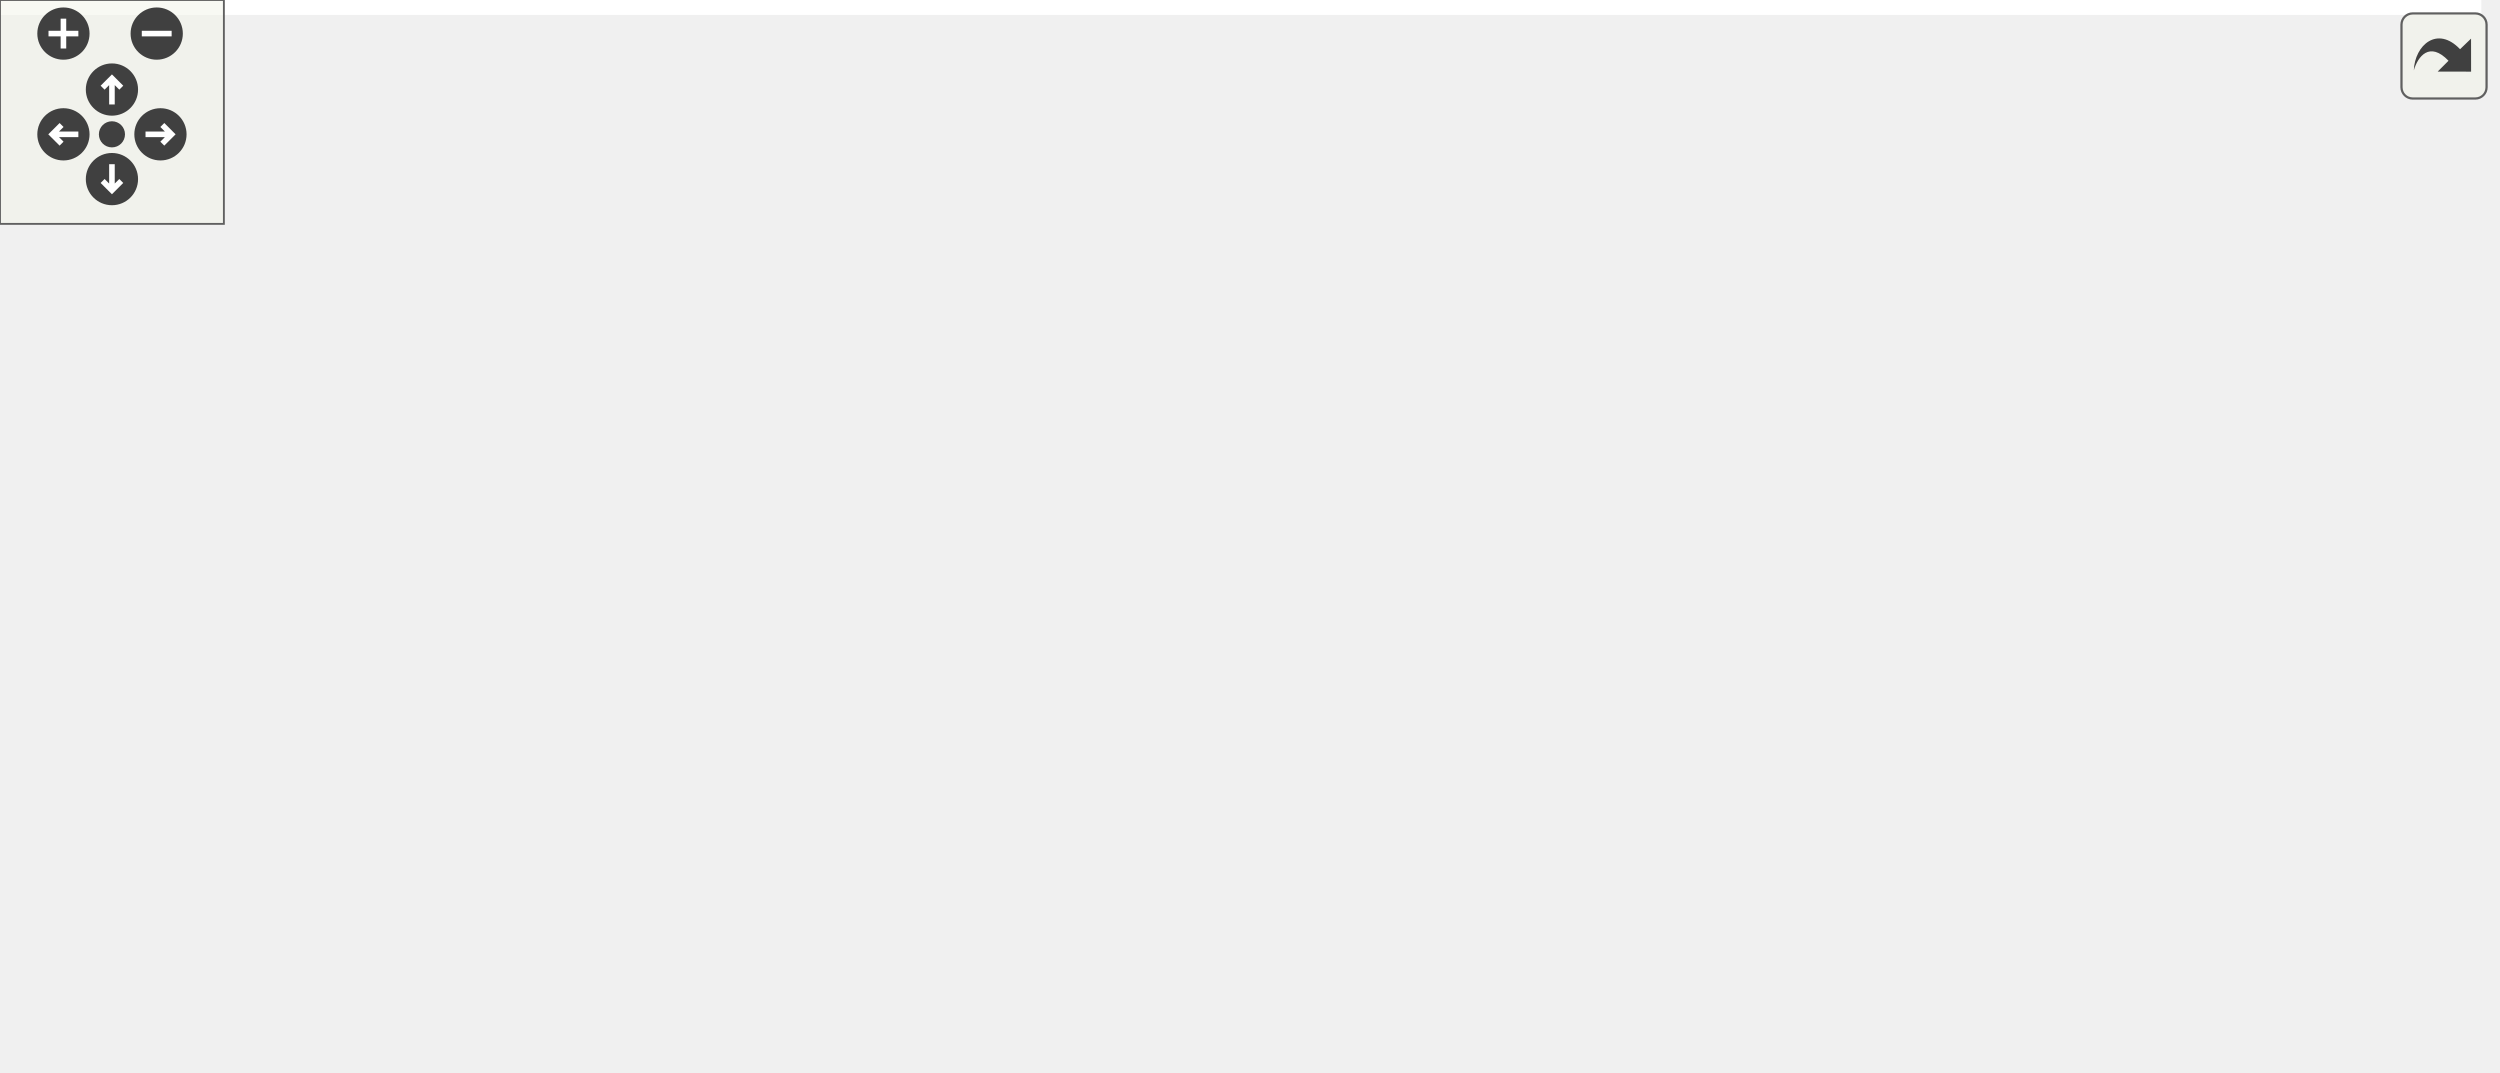
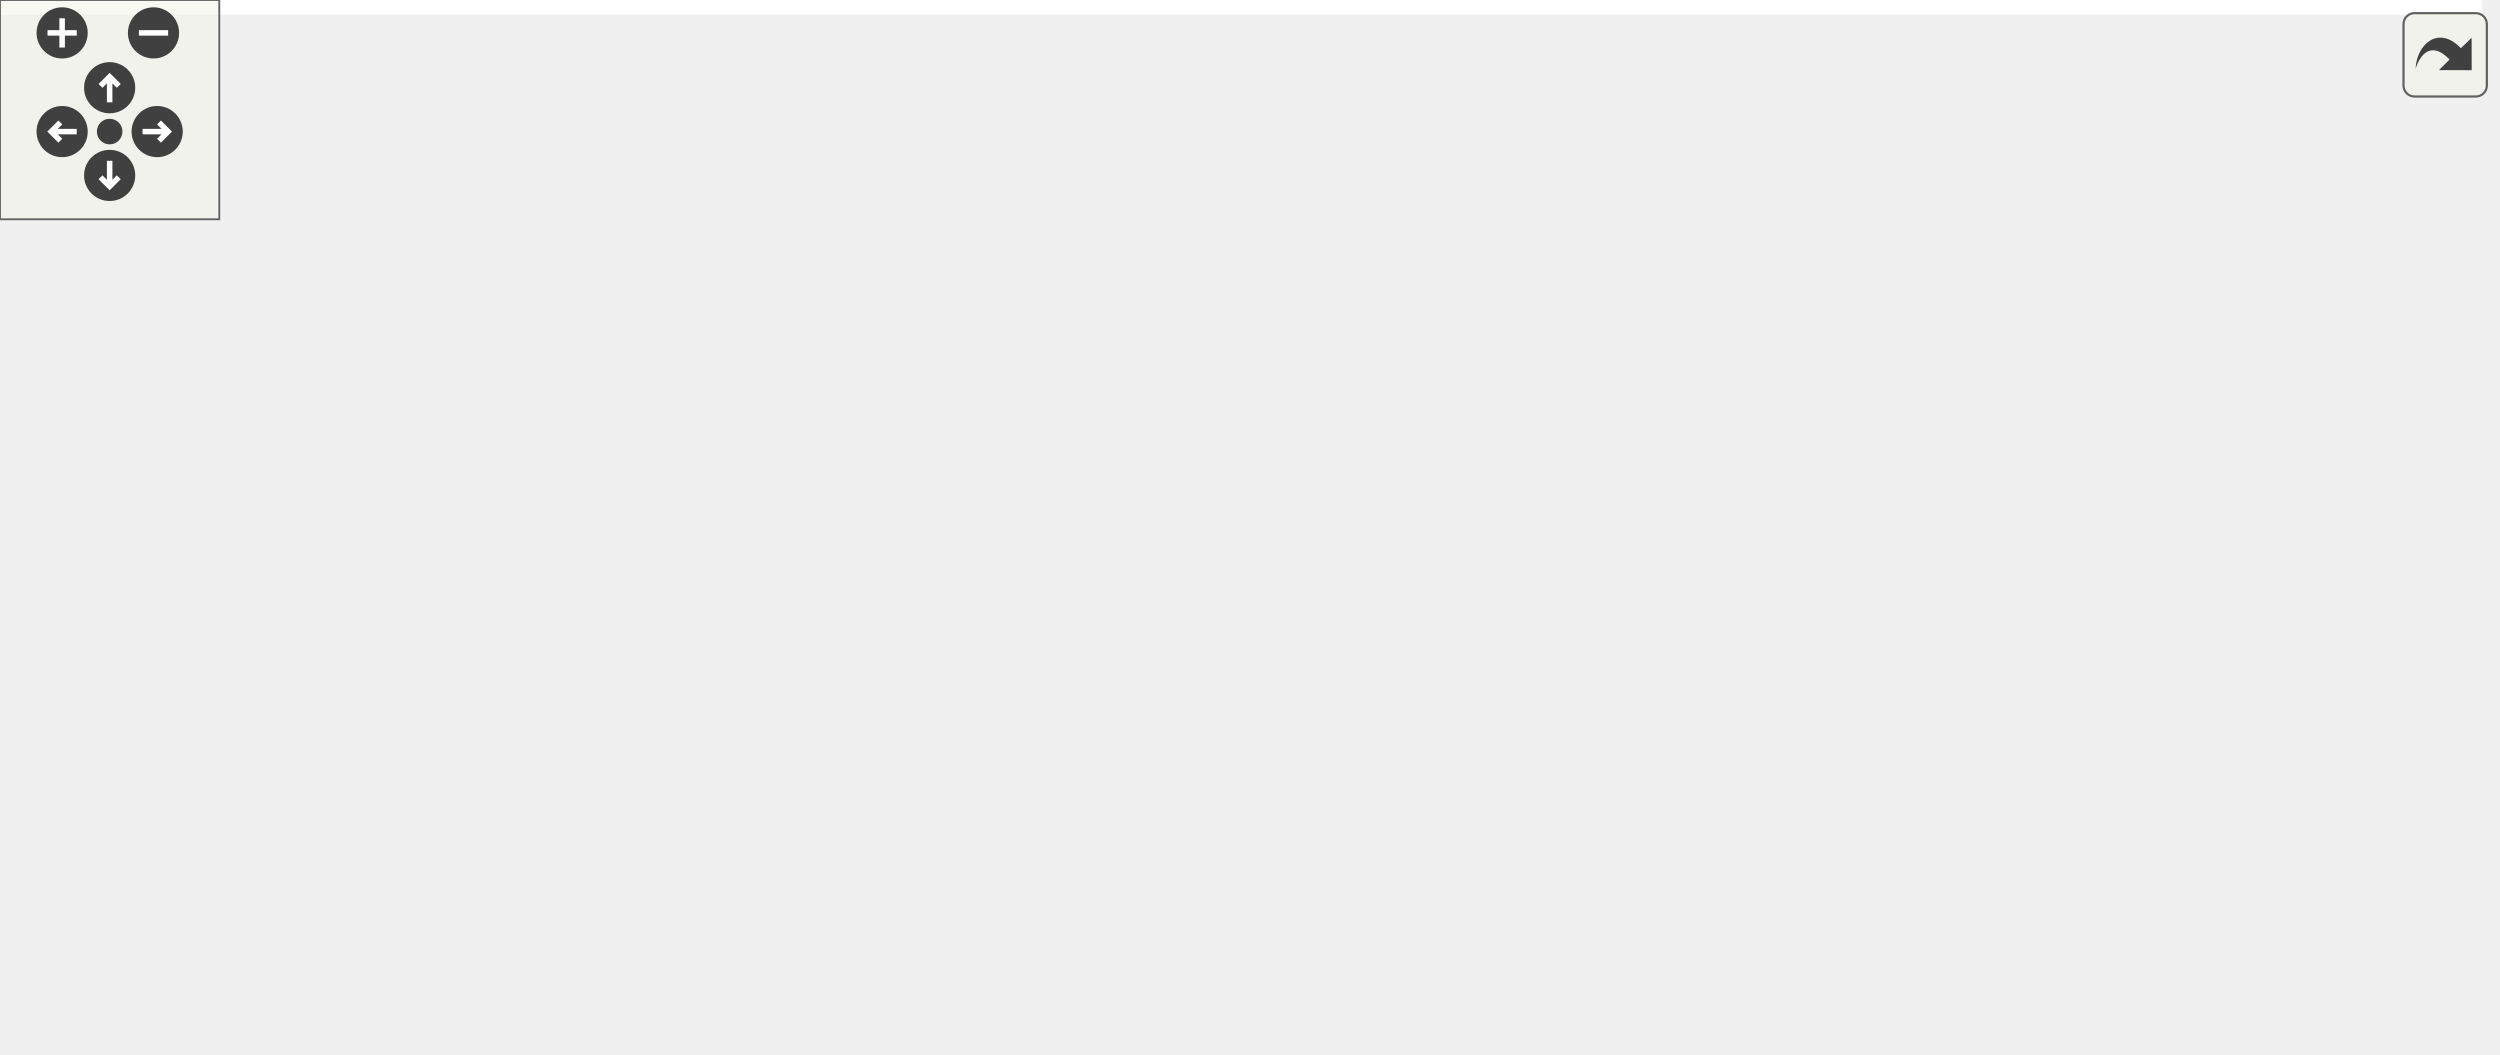
<svg xmlns="http://www.w3.org/2000/svg" xmlns:xlink="http://www.w3.org/1999/xlink" id="main" version="1.1" xml:space="preserve">
  <style type="text/css">
.edge:hover path { stroke: red; }
.edge:hover polygon { stroke: red; fill: red; }
</style>
  <defs>
    <circle id="rim" cx="0" cy="0" r="7" />
    <circle id="rim2" cx="0" cy="0" r="3.5" />
    <g id="zoomPlus">
      <use xlink:href="#rim" fill="#404040">
        <set attributeName="fill" to="#808080" begin="zoomplus.mouseover" end="zoomplus.mouseout" />
      </use>
      <path d="M-4,0h8M0,-4v8" fill="none" stroke="white" stroke-width="1.5" pointer-events="none" />
    </g>
    <g id="zoomMin">
      <use xlink:href="#rim" fill="#404040">
        <set attributeName="fill" to="#808080" begin="zoomminus.mouseover" end="zoomminus.mouseout" />
      </use>
      <path d="M-4,0h8" fill="none" stroke="white" stroke-width="1.5" pointer-events="none" />
    </g>
    <g id="dirArrow">
      <path fill="none" stroke="white" stroke-width="1.5" d="M0,-3.0v7 M-2.5,-0.5L0,-3.0L2.5,-0.5" />
    </g>
    <g id="resetDef">
      <use xlink:href="#rim2" fill="#404040">
        <set attributeName="fill" to="#808080" begin="reset.mouseover" end="reset.mouseout" />
      </use>
    </g>
  </defs>
  <svg id="graph" class="graph">
    <g id="viewport">
-       <polygon fill="white" stroke="transparent" points="-4,4 -4,-226.77 665,-226.77 665,4 -4,4" />
+       <polygon fill="white" stroke="transparent" points="-4,4 -4,-227.87 679,-227.87 679,4 -4,4" />
      <g id="node1" class="node">
        <g id="a_node1">
          <a xlink:title="Executes the project.">
            <polygon fill="#bfbfbf" stroke="black" points="0,-107.5 0,-126.5 71,-126.5 71,-107.5 0,-107.5" />
            <text text-anchor="middle" x="35.5" y="-114.5" font-family="Helvetica,sans-Serif" font-size="10.00">InLab1::run</text>
          </a>
        </g>
      </g>
      <g id="node2" class="node">
        <g id="a_node2">
          <a xlink:href="../../d2/d6e/namespaceMyBLAS.html#ab04220788b1a4758fe6b7f4fedc39a19" target="_top" xlink:title=" ">
-             <polygon fill="white" stroke="black" points="421.5,-188.5 421.5,-207.5 501.5,-207.5 501.5,-188.5 421.5,-188.5" />
-             <text text-anchor="middle" x="461.5" y="-195.5" font-family="Helvetica,sans-Serif" font-size="10.00">MyBLAS::abs</text>
+             <polygon fill="white" stroke="black" points="435.5,-188.5 435.5,-207.5 515.5,-207.5 515.5,-188.5 435.5,-188.5" />
+             <text text-anchor="middle" x="475.5" y="-195.5" font-family="Helvetica,sans-Serif" font-size="10.00">MyBLAS::abs</text>
          </a>
        </g>
      </g>
      <g id="edge1" class="edge">
-         <path fill="none" stroke="midnightblue" d="M41.75,-126.51C51.81,-143.6 75.59,-179.03 107,-193 207.49,-237.7 340.49,-222.27 411.26,-208.99" />
-         <polygon fill="midnightblue" stroke="midnightblue" points="412.09,-212.4 421.24,-207.06 410.76,-205.53 412.09,-212.4" />
+         <path fill="none" stroke="midnightblue" d="M41.75,-126.51C51.8,-143.6 75.59,-179.04 107,-193 212.53,-239.91 352.53,-222.99 425.51,-209.05" />
+         <polygon fill="midnightblue" stroke="midnightblue" points="426.22,-212.47 435.36,-207.11 424.87,-205.61 426.22,-212.47" />
      </g>
      <g id="node4" class="node">
        <g id="a_node4">
          <a xlink:href="../../de/def/classStopwatch.html#a3c8a6cb60a31a8cafd1d2dad1b6c851d" target="_top" xlink:title="Save the current time as the clicked time point.">
-             <polygon fill="white" stroke="black" points="139.5,-164.5 139.5,-183.5 235.5,-183.5 235.5,-164.5 139.5,-164.5" />
-             <text text-anchor="middle" x="187.5" y="-171.5" font-family="Helvetica,sans-Serif" font-size="10.00">Stopwatch::click</text>
+             <polygon fill="white" stroke="black" points="146.5,-164.5 146.5,-183.5 242.5,-183.5 242.5,-164.5 146.5,-164.5" />
+             <text text-anchor="middle" x="194.5" y="-171.5" font-family="Helvetica,sans-Serif" font-size="10.00">Stopwatch::click</text>
          </a>
        </g>
      </g>
      <g id="edge3" class="edge">
-         <path fill="none" stroke="midnightblue" d="M51.63,-126.66C65.55,-135.17 86.99,-147.37 107,-155 114.1,-157.71 121.71,-160.11 129.3,-162.23" />
-         <polygon fill="midnightblue" stroke="midnightblue" points="128.66,-165.68 139.22,-164.84 130.44,-158.91 128.66,-165.68" />
+         <path fill="none" stroke="midnightblue" d="M51.33,-126.58C65.21,-135.15 86.79,-147.5 107,-155 116.3,-158.45 126.4,-161.37 136.31,-163.8" />
+         <polygon fill="midnightblue" stroke="midnightblue" points="135.6,-167.23 146.13,-166.08 137.18,-160.41 135.6,-167.23" />
      </g>
      <g id="node5" class="node">
        <g id="a_node5">
          <a xlink:href="../../de/def/classStopwatch.html#ac5fd84825ff7ae966d1963a20e9cf47b" target="_top" xlink:title="Static method to calculate the duration between two time points.">
-             <polygon fill="white" stroke="black" points="130.5,-126.5 130.5,-145.5 244.5,-145.5 244.5,-126.5 130.5,-126.5" />
-             <text text-anchor="middle" x="187.5" y="-133.5" font-family="Helvetica,sans-Serif" font-size="10.00">Stopwatch::duration</text>
+             <polygon fill="white" stroke="black" points="137.5,-126.5 137.5,-145.5 251.5,-145.5 251.5,-126.5 137.5,-126.5" />
+             <text text-anchor="middle" x="194.5" y="-133.5" font-family="Helvetica,sans-Serif" font-size="10.00">Stopwatch::duration</text>
          </a>
        </g>
      </g>
      <g id="edge4" class="edge">
-         <path fill="none" stroke="midnightblue" d="M71.29,-121.41C85.84,-123.25 103.25,-125.46 120.09,-127.59" />
-         <polygon fill="midnightblue" stroke="midnightblue" points="120.1,-131.12 130.46,-128.9 120.98,-124.17 120.1,-131.12" />
+         <path fill="none" stroke="midnightblue" d="M71.34,-121.22C87.88,-123.22 108.21,-125.68 127.51,-128.01" />
+         <polygon fill="midnightblue" stroke="midnightblue" points="127.13,-131.49 137.48,-129.22 127.97,-124.54 127.13,-131.49" />
      </g>
      <g id="node6" class="node">
        <g id="a_node6">
          <a xlink:href="../../d7/d64/labs_2inlab1_2Compute_8h.html#a7c627810ec1100f6ba69af278a1c5460" target="_top" xlink:title="Function to compute sine.">
-             <polygon fill="white" stroke="black" points="161.5,-88.5 161.5,-107.5 213.5,-107.5 213.5,-88.5 161.5,-88.5" />
-             <text text-anchor="middle" x="187.5" y="-95.5" font-family="Helvetica,sans-Serif" font-size="10.00">my_sin</text>
+             <polygon fill="white" stroke="black" points="168.5,-88.5 168.5,-107.5 220.5,-107.5 220.5,-88.5 168.5,-88.5" />
+             <text text-anchor="middle" x="194.5" y="-95.5" font-family="Helvetica,sans-Serif" font-size="10.00">my_sin</text>
          </a>
        </g>
      </g>
      <g id="edge5" class="edge">
-         <path fill="none" stroke="midnightblue" d="M71.29,-112.59C95.26,-109.56 127.02,-105.53 151.12,-102.48" />
-         <polygon fill="midnightblue" stroke="midnightblue" points="151.79,-105.93 161.27,-101.2 150.91,-98.98 151.79,-105.93" />
+         <path fill="none" stroke="midnightblue" d="M71.34,-112.78C97.07,-109.67 131.97,-105.45 157.87,-102.31" />
+         <polygon fill="midnightblue" stroke="midnightblue" points="158.52,-105.76 168.02,-101.08 157.68,-98.81 158.52,-105.76" />
      </g>
      <g id="node11" class="node">
        <g id="a_node11">
          <a xlink:href="../../dd/d02/classCommandLine.html#a7001590923e6bfdf380448136b8e65bd" target="_top" xlink:title="Method to print a line to the console. This method prints a line of dashes to the console.">
-             <polygon fill="white" stroke="black" points="107,-39 107,-69 268,-69 268,-39 107,-39" />
-             <text text-anchor="start" x="115" y="-57" font-family="Helvetica,sans-Serif" font-size="10.00">CommandLine&lt; InLab6Inputs</text>
-             <text text-anchor="middle" x="187.5" y="-46" font-family="Helvetica,sans-Serif" font-size="10.00"> &gt;::printLine</text>
+             <polygon fill="white" stroke="black" points="107,-39 107,-69 282,-69 282,-39 107,-39" />
+             <text text-anchor="start" x="115" y="-57" font-family="Helvetica,sans-Serif" font-size="10.00">CommandLine&lt; OutLab12Inputs</text>
+             <text text-anchor="middle" x="194.5" y="-46" font-family="Helvetica,sans-Serif" font-size="10.00"> &gt;::printLine</text>
          </a>
        </g>
      </g>
      <g id="edge11" class="edge">
-         <path fill="none" stroke="midnightblue" d="M52.31,-107.35C66.33,-99.08 87.53,-87.22 107,-79 112.46,-76.69 118.22,-74.48 124.03,-72.4" />
-         <polygon fill="midnightblue" stroke="midnightblue" points="125.51,-75.59 133.82,-69.02 123.22,-68.97 125.51,-75.59" />
+         <path fill="none" stroke="midnightblue" d="M51.99,-107.4C65.97,-99.05 87.31,-87.05 107,-79 112.79,-76.63 118.89,-74.4 125.05,-72.3" />
+         <polygon fill="midnightblue" stroke="midnightblue" points="126.34,-75.57 134.76,-69.14 124.17,-68.91 126.34,-75.57" />
      </g>
      <g id="node12" class="node">
        <g id="a_node12">
          <a xlink:href="../../de/def/classStopwatch.html#a2cc3c2b39972ca34f3ff9622471b1bbb" target="_top" xlink:title="Restart the stopwatch by setting the initial and clicked time points to the current time.">
-             <polygon fill="white" stroke="black" points="134.5,-0.5 134.5,-19.5 240.5,-19.5 240.5,-0.5 134.5,-0.5" />
-             <text text-anchor="middle" x="187.5" y="-7.5" font-family="Helvetica,sans-Serif" font-size="10.00">Stopwatch::restart</text>
+             <polygon fill="white" stroke="black" points="141.5,-0.5 141.5,-19.5 247.5,-19.5 247.5,-0.5 141.5,-0.5" />
+             <text text-anchor="middle" x="194.5" y="-7.5" font-family="Helvetica,sans-Serif" font-size="10.00">Stopwatch::restart</text>
          </a>
        </g>
      </g>
      <g id="edge12" class="edge">
-         <path fill="none" stroke="midnightblue" d="M41.41,-107.31C51.22,-88.97 75.09,-49.23 107,-29 112.43,-25.56 118.42,-22.74 124.61,-20.43" />
-         <polygon fill="midnightblue" stroke="midnightblue" points="126.04,-23.65 134.45,-17.21 123.86,-17 126.04,-23.65" />
+         <path fill="none" stroke="midnightblue" d="M41.38,-107.26C51.13,-88.83 74.91,-48.93 107,-29 114.5,-24.34 122.98,-20.82 131.63,-18.16" />
+         <polygon fill="midnightblue" stroke="midnightblue" points="132.69,-21.49 141.43,-15.5 130.86,-14.74 132.69,-21.49" />
      </g>
      <g id="node3" class="node">
        <g id="a_node3">
          <a xlink:href="../../d4/d4d/classMyBLAS_1_1Vector.html#aae30f8178e4a34d332317c61e77c147a" target="_top" xlink:title="Getter for the size of the vector.">
-             <polygon fill="white" stroke="black" points="542,-188.5 542,-207.5 661,-207.5 661,-188.5 542,-188.5" />
-             <text text-anchor="middle" x="601.5" y="-195.5" font-family="Helvetica,sans-Serif" font-size="10.00">MyBLAS::Vector::size</text>
+             <polygon fill="white" stroke="black" points="556,-188.5 556,-207.5 675,-207.5 675,-188.5 556,-188.5" />
+             <text text-anchor="middle" x="615.5" y="-195.5" font-family="Helvetica,sans-Serif" font-size="10.00">MyBLAS::Vector::size</text>
          </a>
        </g>
      </g>
      <g id="edge2" class="edge">
-         <path fill="none" stroke="midnightblue" d="M501.68,-198C511.06,-198 521.35,-198 531.64,-198" />
-         <polygon fill="midnightblue" stroke="midnightblue" points="531.9,-201.5 541.9,-198 531.9,-194.5 531.9,-201.5" />
+         <path fill="none" stroke="midnightblue" d="M515.68,-198C525.06,-198 535.35,-198 545.64,-198" />
+         <polygon fill="midnightblue" stroke="midnightblue" points="545.9,-201.5 555.9,-198 545.9,-194.5 545.9,-201.5" />
      </g>
      <g id="node7" class="node">
        <g id="a_node7">
          <a xlink:href="../../d7/d64/labs_2inlab1_2Compute_8h.html#a36cda562827f6a51f45b57740f8ea850" target="_top" xlink:title="Function to compute sine using a recursive, iterative taylor series discretization approach.">
-             <polygon fill="white" stroke="black" points="304,-103.5 304,-122.5 381,-122.5 381,-103.5 304,-103.5" />
-             <text text-anchor="middle" x="342.5" y="-110.5" font-family="Helvetica,sans-Serif" font-size="10.00">my_sisd_sin</text>
+             <polygon fill="white" stroke="black" points="318,-103.5 318,-122.5 395,-122.5 395,-103.5 318,-103.5" />
+             <text text-anchor="middle" x="356.5" y="-110.5" font-family="Helvetica,sans-Serif" font-size="10.00">my_sisd_sin</text>
          </a>
        </g>
      </g>
      <g id="edge6" class="edge">
-         <path fill="none" stroke="midnightblue" d="M213.76,-100.48C235.42,-102.6 267.21,-105.72 293.66,-108.31" />
-         <polygon fill="midnightblue" stroke="midnightblue" points="293.58,-111.82 303.87,-109.31 294.26,-104.85 293.58,-111.82" />
+         <path fill="none" stroke="midnightblue" d="M220.85,-100.38C244.08,-102.55 279.09,-105.84 307.58,-108.51" />
+         <polygon fill="midnightblue" stroke="midnightblue" points="307.47,-112.01 317.75,-109.46 308.12,-105.04 307.47,-112.01" />
      </g>
      <g id="edge7" class="edge">
-         <path fill="none" stroke="midnightblue" d="M356.92,-122.75C377.02,-137.35 415.14,-165.04 439.11,-182.46" />
-         <polygon fill="midnightblue" stroke="midnightblue" points="437.09,-185.32 447.24,-188.36 441.2,-179.65 437.09,-185.32" />
+         <path fill="none" stroke="midnightblue" d="M370.92,-122.75C391.02,-137.35 429.14,-165.04 453.11,-182.46" />
+         <polygon fill="midnightblue" stroke="midnightblue" points="451.09,-185.32 461.24,-188.36 455.2,-179.65 451.09,-185.32" />
      </g>
      <g id="node8" class="node">
        <g id="a_node8">
          <a xlink:href="../../d7/d64/labs_2inlab1_2Compute_8h.html#a5dca881e1ae89aa924c747386d963f95" target="_top" xlink:title="Function to compute factorial in a naive way.">
-             <polygon fill="white" stroke="black" points="417,-122.5 417,-141.5 506,-141.5 506,-122.5 417,-122.5" />
-             <text text-anchor="middle" x="461.5" y="-129.5" font-family="Helvetica,sans-Serif" font-size="10.00">naive_factorial</text>
+             <polygon fill="white" stroke="black" points="431,-122.5 431,-141.5 520,-141.5 520,-122.5 431,-122.5" />
+             <text text-anchor="middle" x="475.5" y="-129.5" font-family="Helvetica,sans-Serif" font-size="10.00">naive_factorial</text>
          </a>
        </g>
      </g>
      <g id="edge8" class="edge">
-         <path fill="none" stroke="midnightblue" d="M381.16,-119.12C389.33,-120.44 398.11,-121.87 406.76,-123.27" />
-         <polygon fill="midnightblue" stroke="midnightblue" points="406.36,-126.75 416.8,-124.9 407.49,-119.84 406.36,-126.75" />
+         <path fill="none" stroke="midnightblue" d="M395.16,-119.12C403.33,-120.44 412.11,-121.87 420.76,-123.27" />
+         <polygon fill="midnightblue" stroke="midnightblue" points="420.36,-126.75 430.8,-124.9 421.49,-119.84 420.36,-126.75" />
      </g>
      <g id="node9" class="node">
        <g id="a_node9">
          <a xlink:href="../../de/d4d/namespaceMyMath.html#af3e9a9de7b922fdfb6e3d2988b1212ff" target="_top" xlink:title="A template function to calculate the power of a base number.">
-             <polygon fill="white" stroke="black" points="420,-84.5 420,-103.5 503,-103.5 503,-84.5 420,-84.5" />
-             <text text-anchor="middle" x="461.5" y="-91.5" font-family="Helvetica,sans-Serif" font-size="10.00">MyMath::pow</text>
+             <polygon fill="white" stroke="black" points="434,-84.5 434,-103.5 517,-103.5 517,-84.5 434,-84.5" />
+             <text text-anchor="middle" x="475.5" y="-91.5" font-family="Helvetica,sans-Serif" font-size="10.00">MyMath::pow</text>
          </a>
        </g>
      </g>
      <g id="edge9" class="edge">
-         <path fill="none" stroke="midnightblue" d="M381.16,-106.88C390.29,-105.4 400.19,-103.79 409.8,-102.23" />
-         <polygon fill="midnightblue" stroke="midnightblue" points="410.36,-105.69 419.67,-100.63 409.24,-98.78 410.36,-105.69" />
+         <path fill="none" stroke="midnightblue" d="M395.16,-106.88C404.29,-105.4 414.19,-103.79 423.8,-102.23" />
+         <polygon fill="midnightblue" stroke="midnightblue" points="424.36,-105.69 433.67,-100.63 423.24,-98.78 424.36,-105.69" />
      </g>
      <g id="node10" class="node">
        <g id="a_node10">
          <a xlink:href="../../de/d4d/namespaceMyMath.html#a5f2b6e445ba885637efd0db1a7708919" target="_top" xlink:title="A template specialization function to calculate the power of a __float128 base number.">
-             <polygon fill="white" stroke="black" points="560,-84.5 560,-103.5 643,-103.5 643,-84.5 560,-84.5" />
-             <text text-anchor="middle" x="601.5" y="-91.5" font-family="Helvetica,sans-Serif" font-size="10.00">MyMath::pow</text>
+             <polygon fill="white" stroke="black" points="574,-84.5 574,-103.5 657,-103.5 657,-84.5 574,-84.5" />
+             <text text-anchor="middle" x="615.5" y="-91.5" font-family="Helvetica,sans-Serif" font-size="10.00">MyMath::pow</text>
          </a>
        </g>
      </g>
      <g id="edge10" class="edge">
-         <path fill="none" stroke="midnightblue" d="M503.16,-94C517.63,-94 534.11,-94 549.35,-94" />
-         <polygon fill="midnightblue" stroke="midnightblue" points="549.66,-97.5 559.66,-94 549.66,-90.5 549.66,-97.5" />
+         <path fill="none" stroke="midnightblue" d="M517.16,-94C531.63,-94 548.11,-94 563.35,-94" />
+         <polygon fill="midnightblue" stroke="midnightblue" points="563.66,-97.5 573.66,-94 563.66,-90.5 563.66,-97.5" />
      </g>
    </g>
  </svg>
  <g id="navigator" transform="translate(0 0)" fill="#404254">
    <rect fill="#f2f5e9" fill-opacity="0.5" stroke="#606060" stroke-width=".5" x="0" y="0" width="60" height="60" />
    <use id="zoomplus" xlink:href="#zoomPlus" x="17" y="9" />
    <use id="zoomminus" xlink:href="#zoomMin" x="42" y="9" />
    <use id="reset" xlink:href="#resetDef" x="30" y="36" />
    <g id="arrowUp" xlink:href="#dirArrow" transform="translate(30 24)">
      <use xlink:href="#rim" fill="#404040">
        <set attributeName="fill" to="#808080" begin="arrowUp.mouseover" end="arrowUp.mouseout" />
      </use>
      <path fill="none" stroke="white" stroke-width="1.5" d="M0,-3.0v7 M-2.5,-0.5L0,-3.0L2.5,-0.5" />
    </g>
    <g id="arrowRight" xlink:href="#dirArrow" transform="rotate(90) translate(36 -43)">
      <use xlink:href="#rim" fill="#404040">
        <set attributeName="fill" to="#808080" begin="arrowRight.mouseover" end="arrowRight.mouseout" />
      </use>
      <path fill="none" stroke="white" stroke-width="1.5" d="M0,-3.0v7 M-2.5,-0.5L0,-3.0L2.5,-0.5" />
    </g>
    <g id="arrowDown" xlink:href="#dirArrow" transform="rotate(180) translate(-30 -48)">
      <use xlink:href="#rim" fill="#404040">
        <set attributeName="fill" to="#808080" begin="arrowDown.mouseover" end="arrowDown.mouseout" />
      </use>
      <path fill="none" stroke="white" stroke-width="1.5" d="M0,-3.0v7 M-2.5,-0.5L0,-3.0L2.5,-0.5" />
    </g>
    <g id="arrowLeft" xlink:href="#dirArrow" transform="rotate(270) translate(-36 17)">
      <use xlink:href="#rim" fill="#404040">
        <set attributeName="fill" to="#808080" begin="arrowLeft.mouseover" end="arrowLeft.mouseout" />
      </use>
      <path fill="none" stroke="white" stroke-width="1.5" d="M0,-3.0v7 M-2.5,-0.5L0,-3.0L2.5,-0.5" />
    </g>
  </g>
  <svg viewBox="0 0 15 15" width="100%" height="30px" preserveAspectRatio="xMaxYMin meet">
    <g id="arrow_out" transform="scale(0.3 0.3)">
      <a xlink:href="classInLab1_a4e079d8eddd4a202eb5a0373d8fb8ab7_cgraph_org.svg" target="_base">
        <rect id="button" ry="5" rx="5" y="6" x="6" height="38" width="38" fill="#f2f5e9" fill-opacity="0.5" stroke="#606060" stroke-width="1.0" />
        <path id="arrow" d="M 11.5,31.437 C 11.94,20.098 22.043,11.323 32.159,21.979 L 37.069,17.246 C 37.069,17.246 37.088,32 37.088,32 L 22.16,31.978 C 22.16,31.978 26.998,27.14 26.998,27.14 C 18.529,18.264 13.292,25.23 11.5,31.437 z" style="fill:#404040;" />
      </a>
    </g>
  </svg>
</svg>
